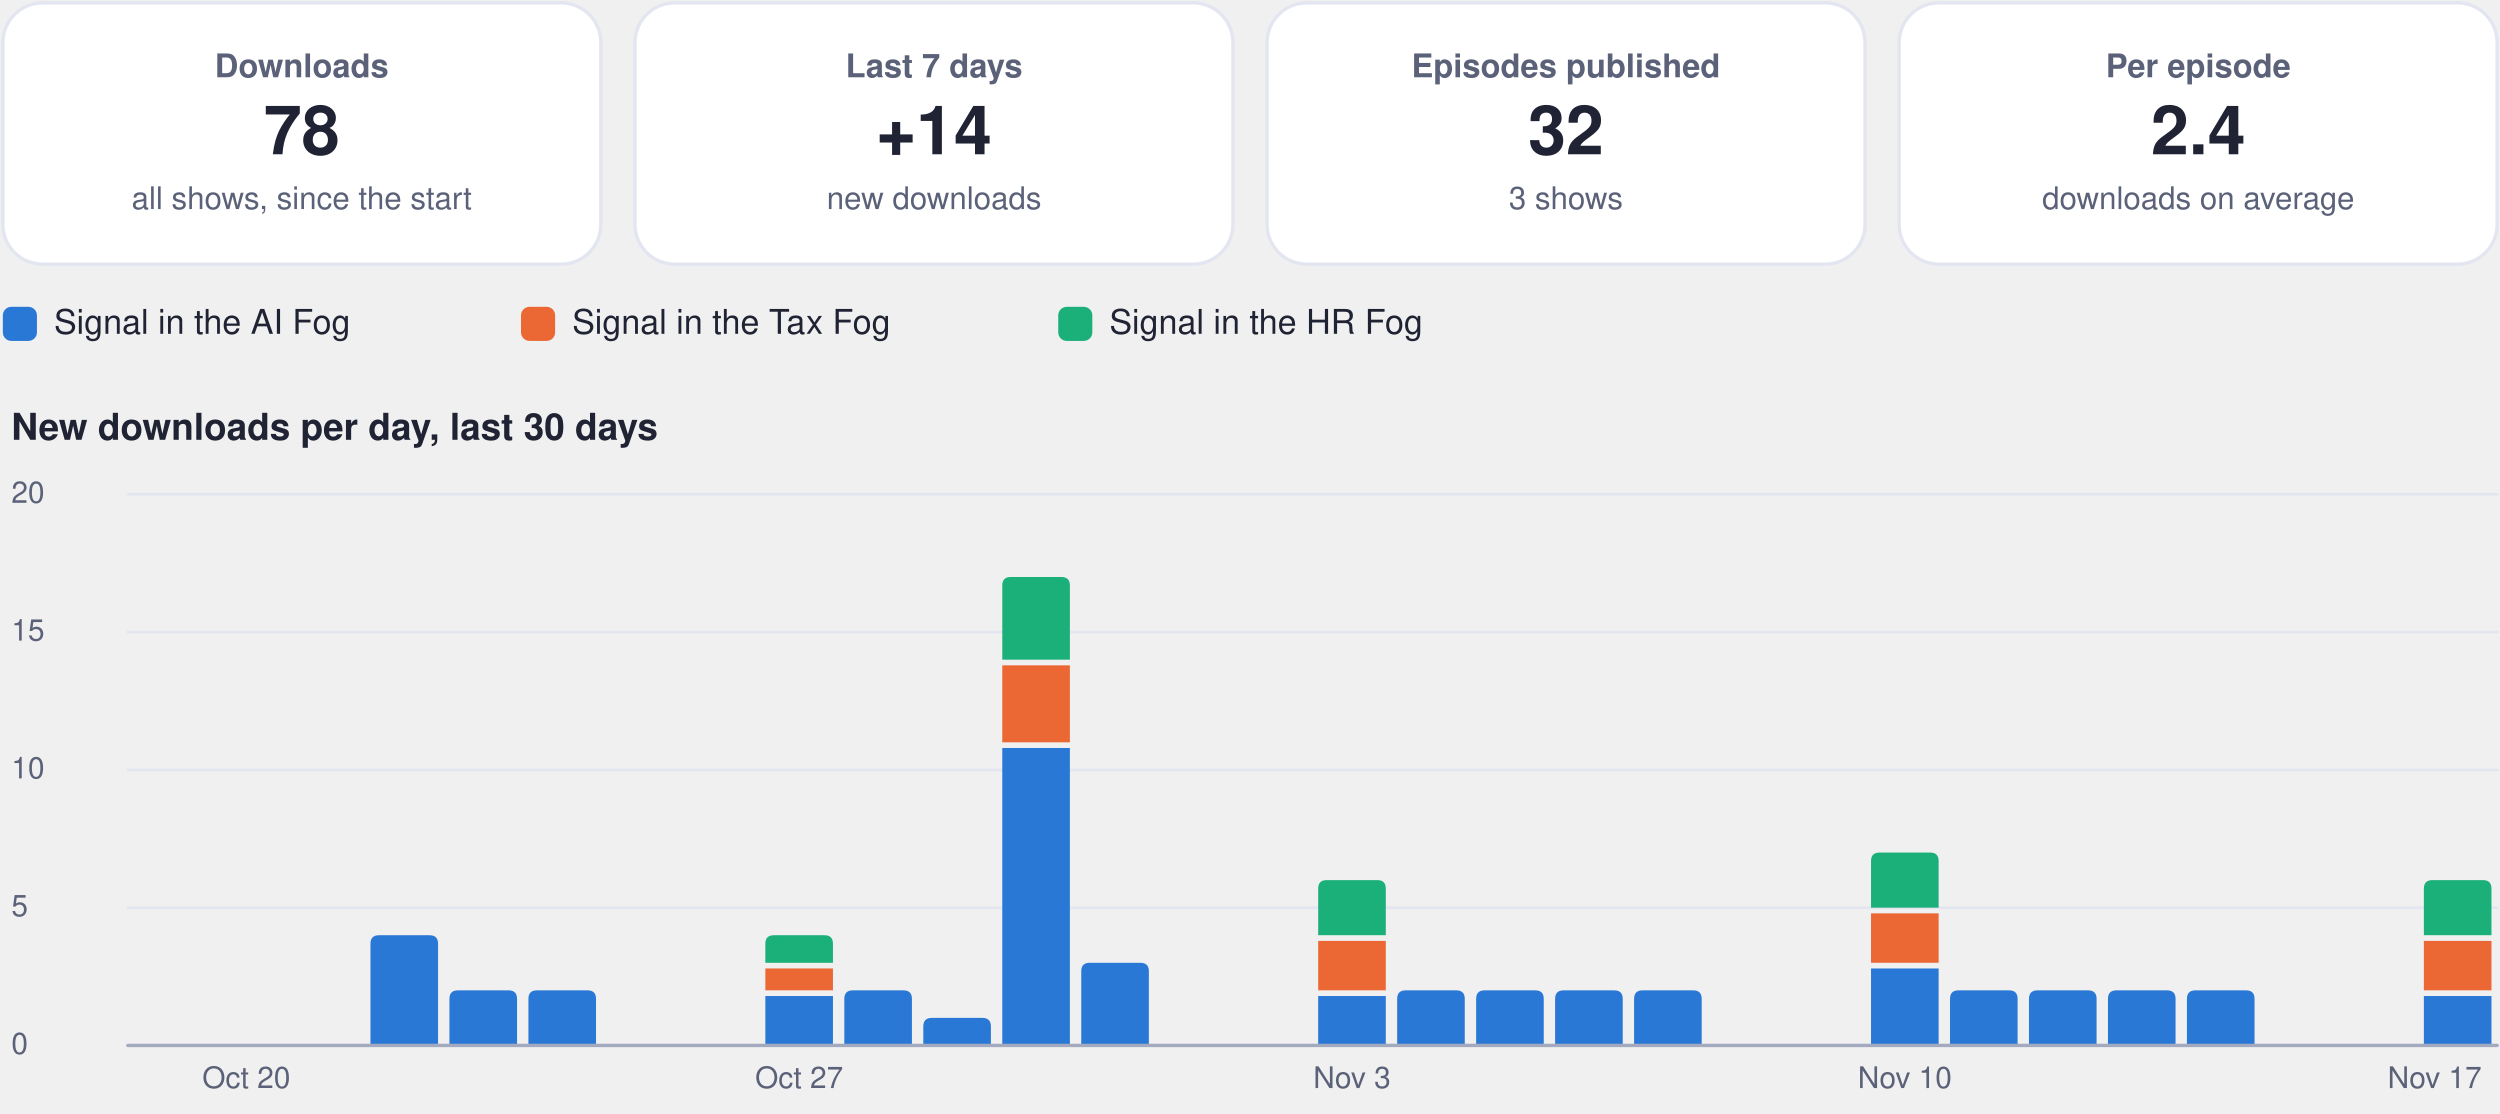
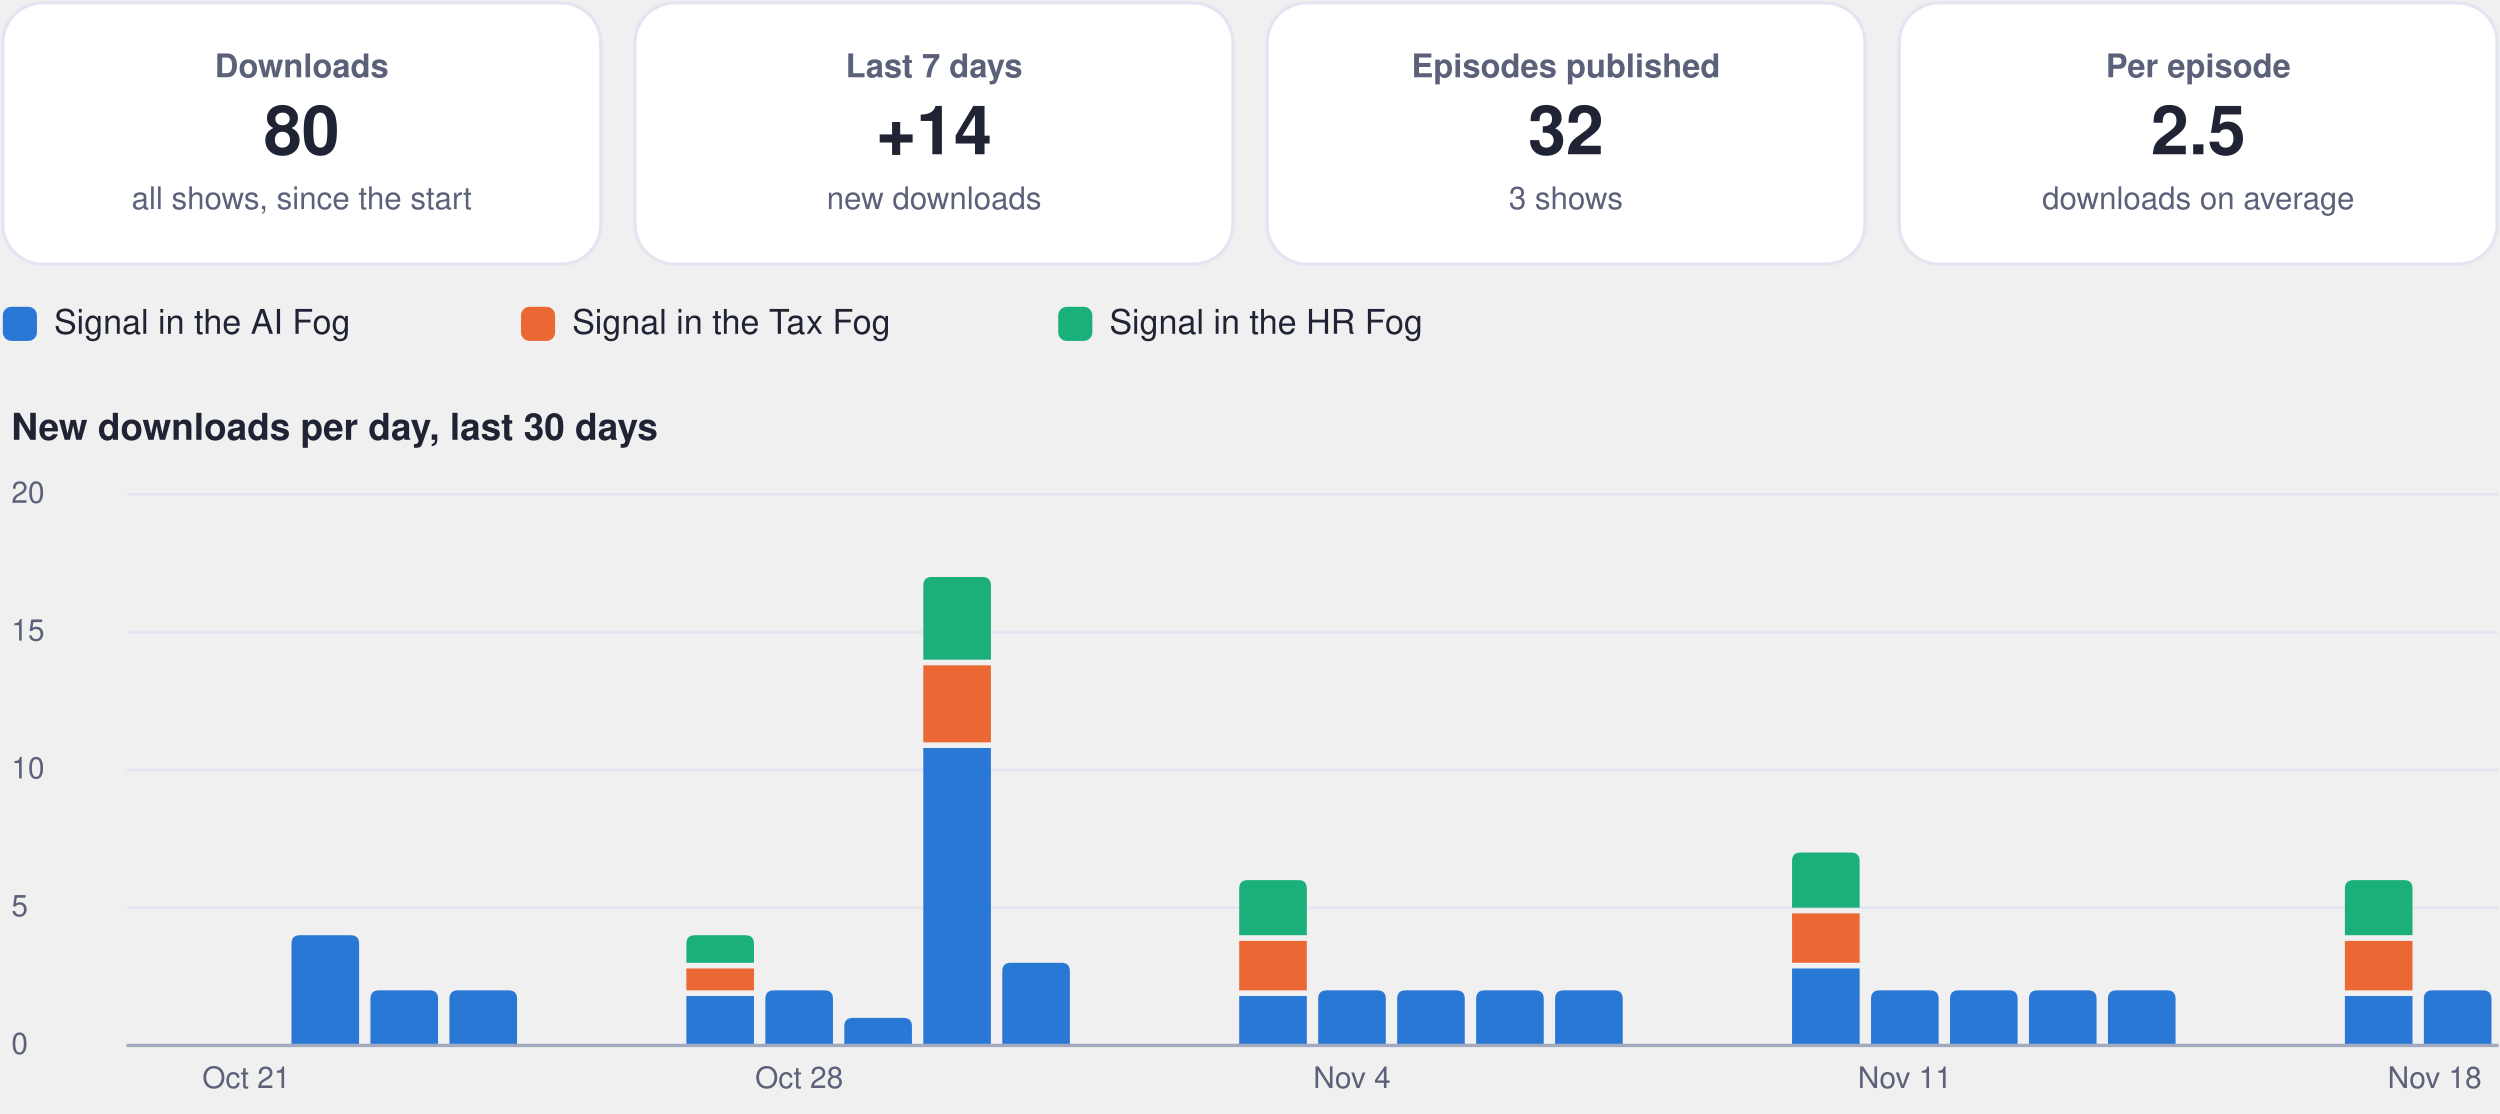
<svg xmlns="http://www.w3.org/2000/svg" viewBox="0 0 880 392" width="880" height="392" role="img" aria-label="Usage dashboard">
  <rect x="1.0" y="1.0" width="210.5" height="92.0" rx="14" fill="#ffffff" stroke="#e3e6f0" stroke-width="1.2" />
  <g class="box">
    <rect x="5.0" y="10.0" width="202.5" height="74.0" rx="12" fill="none" stroke="none" stroke-width="1.2" class="frame" />
    <text x="106.2" y="27.2" font-family="-apple-system, BlinkMacSystemFont, 'Segoe UI', Helvetica, Arial, sans-serif" font-size="11.5" font-weight="600" fill="#5b6178" text-anchor="middle">Downloads</text>
-     <text x="106.2" y="54.3" font-family="-apple-system, BlinkMacSystemFont, 'Segoe UI', Helvetica, Arial, sans-serif" font-size="24" font-weight="750" fill="#1f2333" text-anchor="middle">78</text>
+     <text x="106.2" y="54.3" font-family="-apple-system, BlinkMacSystemFont, 'Segoe UI', Helvetica, Arial, sans-serif" font-size="24" font-weight="750" fill="#1f2333" text-anchor="middle">80</text>
    <text x="106.2" y="73.6" font-family="-apple-system, BlinkMacSystemFont, 'Segoe UI', Helvetica, Arial, sans-serif" font-size="11" font-weight="400" fill="#5b6178" text-anchor="middle">all shows, since the start</text>
  </g>
  <rect x="223.5" y="1.0" width="210.5" height="92.0" rx="14" fill="#ffffff" stroke="#e3e6f0" stroke-width="1.2" />
  <g class="box">
    <rect x="227.5" y="10.0" width="202.5" height="74.0" rx="12" fill="none" stroke="none" stroke-width="1.2" class="frame" />
    <text x="328.8" y="27.2" font-family="-apple-system, BlinkMacSystemFont, 'Segoe UI', Helvetica, Arial, sans-serif" font-size="11.5" font-weight="600" fill="#5b6178" text-anchor="middle">Last 7 days</text>
    <text x="328.8" y="54.3" font-family="-apple-system, BlinkMacSystemFont, 'Segoe UI', Helvetica, Arial, sans-serif" font-size="24" font-weight="750" fill="#1f2333" text-anchor="middle">+14</text>
    <text x="328.8" y="73.6" font-family="-apple-system, BlinkMacSystemFont, 'Segoe UI', Helvetica, Arial, sans-serif" font-size="11" font-weight="400" fill="#5b6178" text-anchor="middle">new downloads</text>
  </g>
  <rect x="446.0" y="1.0" width="210.5" height="92.0" rx="14" fill="#ffffff" stroke="#e3e6f0" stroke-width="1.2" />
  <g class="box">
    <rect x="450.0" y="10.0" width="202.5" height="74.0" rx="12" fill="none" stroke="none" stroke-width="1.2" class="frame" />
    <text x="551.2" y="27.2" font-family="-apple-system, BlinkMacSystemFont, 'Segoe UI', Helvetica, Arial, sans-serif" font-size="11.5" font-weight="600" fill="#5b6178" text-anchor="middle">Episodes published</text>
    <text x="551.2" y="54.3" font-family="-apple-system, BlinkMacSystemFont, 'Segoe UI', Helvetica, Arial, sans-serif" font-size="24" font-weight="750" fill="#1f2333" text-anchor="middle">32</text>
    <text x="551.2" y="73.6" font-family="-apple-system, BlinkMacSystemFont, 'Segoe UI', Helvetica, Arial, sans-serif" font-size="11" font-weight="400" fill="#5b6178" text-anchor="middle">3 shows</text>
  </g>
  <rect x="668.5" y="1.0" width="210.5" height="92.0" rx="14" fill="#ffffff" stroke="#e3e6f0" stroke-width="1.2" />
  <g class="box">
    <rect x="672.5" y="10.0" width="202.5" height="74.0" rx="12" fill="none" stroke="none" stroke-width="1.2" class="frame" />
    <text x="773.8" y="27.2" font-family="-apple-system, BlinkMacSystemFont, 'Segoe UI', Helvetica, Arial, sans-serif" font-size="11.5" font-weight="600" fill="#5b6178" text-anchor="middle">Per episode</text>
-     <text x="773.8" y="54.3" font-family="-apple-system, BlinkMacSystemFont, 'Segoe UI', Helvetica, Arial, sans-serif" font-size="24" font-weight="750" fill="#1f2333" text-anchor="middle">2.4</text>
+     <text x="773.8" y="54.3" font-family="-apple-system, BlinkMacSystemFont, 'Segoe UI', Helvetica, Arial, sans-serif" font-size="24" font-weight="750" fill="#1f2333" text-anchor="middle">2.5</text>
    <text x="773.8" y="73.6" font-family="-apple-system, BlinkMacSystemFont, 'Segoe UI', Helvetica, Arial, sans-serif" font-size="11" font-weight="400" fill="#5b6178" text-anchor="middle">downloads on average</text>
  </g>
  <rect x="1.0" y="108.0" width="12.0" height="12.0" rx="3" fill="#2a78d6" stroke="none" stroke-width="1.2" />
  <g class="box">
    <rect x="17.0" y="105.0" width="148.4" height="18.0" rx="12" fill="none" stroke="none" stroke-width="1.2" class="frame" />
    <text x="19.0" y="117.5" font-family="-apple-system, BlinkMacSystemFont, 'Segoe UI', Helvetica, Arial, sans-serif" font-size="12" font-weight="500" fill="#1f2333" text-anchor="start">Signal in the AI Fog</text>
  </g>
  <rect x="183.4" y="108.0" width="12.0" height="12.0" rx="3" fill="#eb6834" stroke="none" stroke-width="1.2" />
  <g class="box">
    <rect x="199.4" y="105.0" width="155.1" height="18.0" rx="12" fill="none" stroke="none" stroke-width="1.2" class="frame" />
    <text x="201.4" y="117.5" font-family="-apple-system, BlinkMacSystemFont, 'Segoe UI', Helvetica, Arial, sans-serif" font-size="12" font-weight="500" fill="#1f2333" text-anchor="start">Signal in the Tax Fog</text>
  </g>
  <rect x="372.5" y="108.0" width="12.0" height="12.0" rx="3" fill="#1baf7a" stroke="none" stroke-width="1.2" />
  <g class="box">
    <rect x="388.5" y="105.0" width="148.4" height="18.0" rx="12" fill="none" stroke="none" stroke-width="1.2" class="frame" />
    <text x="390.5" y="117.5" font-family="-apple-system, BlinkMacSystemFont, 'Segoe UI', Helvetica, Arial, sans-serif" font-size="12" font-weight="500" fill="#1f2333" text-anchor="start">Signal in the HR Fog</text>
  </g>
  <g class="box">
    <rect x="1.0" y="140.0" width="878.0" height="22.0" rx="12" fill="none" stroke="none" stroke-width="1.2" class="frame" />
    <text x="4.0" y="154.8" font-family="-apple-system, BlinkMacSystemFont, 'Segoe UI', Helvetica, Arial, sans-serif" font-size="13" font-weight="700" fill="#1f2333" text-anchor="start">New downloads per day, last 30 days</text>
  </g>
  <path d="M45,368.0 L879,368.0" fill="none" stroke="#e3e6f0" stroke-width="1" stroke-linecap="round" stroke-linejoin="round" />
  <g class="box">
    <rect x="1.0" y="360.0" width="42.0" height="16.0" rx="12" fill="none" stroke="none" stroke-width="1.2" class="frame" />
    <text x="4.0" y="371.0" font-family="-apple-system, BlinkMacSystemFont, 'Segoe UI', Helvetica, Arial, sans-serif" font-size="10.5" font-weight="500" fill="#5b6178" text-anchor="start">0</text>
  </g>
  <path d="M45,319.5 L879,319.5" fill="none" stroke="#e3e6f0" stroke-width="1" stroke-linecap="round" stroke-linejoin="round" />
  <g class="box">
    <rect x="1.0" y="311.5" width="42.0" height="16.0" rx="12" fill="none" stroke="none" stroke-width="1.2" class="frame" />
    <text x="4.0" y="322.5" font-family="-apple-system, BlinkMacSystemFont, 'Segoe UI', Helvetica, Arial, sans-serif" font-size="10.5" font-weight="500" fill="#5b6178" text-anchor="start">5</text>
  </g>
  <path d="M45,271.0 L879,271.0" fill="none" stroke="#e3e6f0" stroke-width="1" stroke-linecap="round" stroke-linejoin="round" />
  <g class="box">
    <rect x="1.0" y="263.0" width="42.0" height="16.0" rx="12" fill="none" stroke="none" stroke-width="1.2" class="frame" />
    <text x="4.0" y="274.0" font-family="-apple-system, BlinkMacSystemFont, 'Segoe UI', Helvetica, Arial, sans-serif" font-size="10.5" font-weight="500" fill="#5b6178" text-anchor="start">10</text>
  </g>
  <path d="M45,222.5 L879,222.5" fill="none" stroke="#e3e6f0" stroke-width="1" stroke-linecap="round" stroke-linejoin="round" />
  <g class="box">
    <rect x="1.0" y="214.5" width="42.0" height="16.0" rx="12" fill="none" stroke="none" stroke-width="1.2" class="frame" />
    <text x="4.0" y="225.5" font-family="-apple-system, BlinkMacSystemFont, 'Segoe UI', Helvetica, Arial, sans-serif" font-size="10.5" font-weight="500" fill="#5b6178" text-anchor="start">15</text>
  </g>
  <path d="M45,174.0 L879,174.0" fill="none" stroke="#e3e6f0" stroke-width="1" stroke-linecap="round" stroke-linejoin="round" />
  <g class="box">
    <rect x="1.0" y="166.0" width="42.0" height="16.0" rx="12" fill="none" stroke="none" stroke-width="1.2" class="frame" />
    <text x="4.0" y="177.0" font-family="-apple-system, BlinkMacSystemFont, 'Segoe UI', Helvetica, Arial, sans-serif" font-size="10.5" font-weight="500" fill="#5b6178" text-anchor="start">20</text>
  </g>
  <g class="box">
    <rect x="64.7" y="372.0" width="44.0" height="16.0" rx="12" fill="none" stroke="none" stroke-width="1.2" class="frame" />
-     <text x="86.7" y="383.0" font-family="-apple-system, BlinkMacSystemFont, 'Segoe UI', Helvetica, Arial, sans-serif" font-size="10.5" font-weight="500" fill="#5b6178" text-anchor="middle">Oct 20</text>
+     <text x="86.7" y="383.0" font-family="-apple-system, BlinkMacSystemFont, 'Segoe UI', Helvetica, Arial, sans-serif" font-size="10.5" font-weight="500" fill="#5b6178" text-anchor="middle">Oct 21</text>
  </g>
-   <path d="M130.4,368.0 L130.4,332.2 Q130.4,329.2 133.4,329.2 L151.2,329.2 Q154.2,329.2 154.2,332.2 L154.2,368.0 Z" fill="#2a78d6" />
+   <path d="M102.6,368.0 L102.6,332.2 Q102.6,329.2 105.6,329.2 L123.4,329.2 Q126.4,329.2 126.4,332.2 L126.4,368.0 Z" fill="#2a78d6" />
+   <path d="M130.4,368.0 L130.4,351.6 Q130.4,348.6 133.4,348.6 L151.2,348.6 Q154.2,348.6 154.2,351.6 L154.2,368.0 Z" fill="#2a78d6" />
  <path d="M158.2,368.0 L158.2,351.6 Q158.2,348.6 161.2,348.6 L179.0,348.6 Q182.0,348.6 182.0,351.6 L182.0,368.0 Z" fill="#2a78d6" />
-   <path d="M186.0,368.0 L186.0,351.6 Q186.0,348.6 189.0,348.6 L206.8,348.6 Q209.8,348.6 209.8,351.6 L209.8,368.0 Z" fill="#2a78d6" />
-   <path d="M269.4,350.6 h23.8 v17.4 h-23.8 Z" fill="#2a78d6" />
-   <path d="M269.4,340.9 h23.8 v7.7 h-23.8 Z" fill="#eb6834" />
-   <path d="M269.4,338.9 L269.4,332.2 Q269.4,329.2 272.4,329.2 L290.2,329.2 Q293.2,329.2 293.2,332.2 L293.2,338.9 Z" fill="#1baf7a" />
+   <path d="M241.6,350.6 h23.8 v17.4 h-23.8 Z" fill="#2a78d6" />
+   <path d="M241.6,340.9 h23.8 v7.7 h-23.8 Z" fill="#eb6834" />
+   <path d="M241.6,338.9 L241.6,332.2 Q241.6,329.2 244.6,329.2 L262.4,329.2 Q265.4,329.2 265.4,332.2 L265.4,338.9 Z" fill="#1baf7a" />
+   <path d="M269.4,368.0 L269.4,351.6 Q269.4,348.6 272.4,348.6 L290.2,348.6 Q293.2,348.6 293.2,351.6 L293.2,368.0 Z" fill="#2a78d6" />
  <g class="box">
    <rect x="259.3" y="372.0" width="44.0" height="16.0" rx="12" fill="none" stroke="none" stroke-width="1.2" class="frame" />
-     <text x="281.3" y="383.0" font-family="-apple-system, BlinkMacSystemFont, 'Segoe UI', Helvetica, Arial, sans-serif" font-size="10.5" font-weight="500" fill="#5b6178" text-anchor="middle">Oct 27</text>
+     <text x="281.3" y="383.0" font-family="-apple-system, BlinkMacSystemFont, 'Segoe UI', Helvetica, Arial, sans-serif" font-size="10.5" font-weight="500" fill="#5b6178" text-anchor="middle">Oct 28</text>
  </g>
-   <path d="M297.2,368.0 L297.2,351.6 Q297.2,348.6 300.2,348.6 L318.0,348.6 Q321.0,348.6 321.0,351.6 L321.0,368.0 Z" fill="#2a78d6" />
-   <path d="M325.0,368.0 L325.0,361.3 Q325.0,358.3 328.0,358.3 L345.8,358.3 Q348.8,358.3 348.8,361.3 L348.8,368.0 Z" fill="#2a78d6" />
-   <path d="M352.8,263.3 h23.8 v104.7 h-23.8 Z" fill="#2a78d6" />
-   <path d="M352.8,234.2 h23.8 v27.1 h-23.8 Z" fill="#eb6834" />
-   <path d="M352.8,232.2 L352.8,206.1 Q352.8,203.1 355.8,203.1 L373.6,203.1 Q376.6,203.1 376.6,206.1 L376.6,232.2 Z" fill="#1baf7a" />
-   <path d="M380.6,368.0 L380.6,341.9 Q380.6,338.9 383.6,338.9 L401.4,338.9 Q404.4,338.9 404.4,341.9 L404.4,368.0 Z" fill="#2a78d6" />
-   <path d="M464.0,350.6 h23.8 v17.4 h-23.8 Z" fill="#2a78d6" />
-   <path d="M464.0,331.2 h23.8 v17.4 h-23.8 Z" fill="#eb6834" />
-   <path d="M464.0,329.2 L464.0,312.8 Q464.0,309.8 467.0,309.8 L484.8,309.8 Q487.8,309.8 487.8,312.8 L487.8,329.2 Z" fill="#1baf7a" />
+   <path d="M297.2,368.0 L297.2,361.3 Q297.2,358.3 300.2,358.3 L318.0,358.3 Q321.0,358.3 321.0,361.3 L321.0,368.0 Z" fill="#2a78d6" />
+   <path d="M325.0,263.3 h23.8 v104.7 h-23.8 Z" fill="#2a78d6" />
+   <path d="M325.0,234.2 h23.8 v27.1 h-23.8 Z" fill="#eb6834" />
+   <path d="M325.0,232.2 L325.0,206.1 Q325.0,203.1 328.0,203.1 L345.8,203.1 Q348.8,203.1 348.8,206.1 L348.8,232.2 Z" fill="#1baf7a" />
+   <path d="M352.8,368.0 L352.8,341.9 Q352.8,338.9 355.8,338.9 L373.6,338.9 Q376.6,338.9 376.6,341.9 L376.6,368.0 Z" fill="#2a78d6" />
+   <path d="M436.2,350.6 h23.8 v17.4 h-23.8 Z" fill="#2a78d6" />
+   <path d="M436.2,331.2 h23.8 v17.4 h-23.8 Z" fill="#eb6834" />
+   <path d="M436.2,329.2 L436.2,312.8 Q436.2,309.8 439.2,309.8 L457.0,309.8 Q460.0,309.8 460.0,312.8 L460.0,329.2 Z" fill="#1baf7a" />
+   <path d="M464.0,368.0 L464.0,351.6 Q464.0,348.6 467.0,348.6 L484.8,348.6 Q487.8,348.6 487.8,351.6 L487.8,368.0 Z" fill="#2a78d6" />
  <g class="box">
    <rect x="453.9" y="372.0" width="44.0" height="16.0" rx="12" fill="none" stroke="none" stroke-width="1.2" class="frame" />
-     <text x="475.9" y="383.0" font-family="-apple-system, BlinkMacSystemFont, 'Segoe UI', Helvetica, Arial, sans-serif" font-size="10.5" font-weight="500" fill="#5b6178" text-anchor="middle">Nov 3</text>
+     <text x="475.9" y="383.0" font-family="-apple-system, BlinkMacSystemFont, 'Segoe UI', Helvetica, Arial, sans-serif" font-size="10.5" font-weight="500" fill="#5b6178" text-anchor="middle">Nov 4</text>
  </g>
  <path d="M491.8,368.0 L491.8,351.6 Q491.8,348.6 494.8,348.6 L512.6,348.6 Q515.6,348.6 515.6,351.6 L515.6,368.0 Z" fill="#2a78d6" />
  <path d="M519.6,368.0 L519.6,351.6 Q519.6,348.6 522.6,348.6 L540.4,348.6 Q543.4,348.6 543.4,351.6 L543.4,368.0 Z" fill="#2a78d6" />
  <path d="M547.4,368.0 L547.4,351.6 Q547.4,348.6 550.4,348.6 L568.2,348.6 Q571.2,348.6 571.2,351.6 L571.2,368.0 Z" fill="#2a78d6" />
-   <path d="M575.2,368.0 L575.2,351.6 Q575.2,348.6 578.2,348.6 L596.0,348.6 Q599.0,348.6 599.0,351.6 L599.0,368.0 Z" fill="#2a78d6" />
-   <path d="M658.6,340.9 h23.8 v27.1 h-23.8 Z" fill="#2a78d6" />
-   <path d="M658.6,321.5 h23.8 v17.4 h-23.8 Z" fill="#eb6834" />
-   <path d="M658.6,319.5 L658.6,303.1 Q658.6,300.1 661.6,300.1 L679.4,300.1 Q682.4,300.1 682.4,303.1 L682.4,319.5 Z" fill="#1baf7a" />
+   <path d="M630.8,340.9 h23.8 v27.1 h-23.8 Z" fill="#2a78d6" />
+   <path d="M630.8,321.5 h23.8 v17.4 h-23.8 Z" fill="#eb6834" />
+   <path d="M630.8,319.5 L630.8,303.1 Q630.8,300.1 633.8,300.1 L651.6,300.1 Q654.6,300.1 654.6,303.1 L654.6,319.5 Z" fill="#1baf7a" />
+   <path d="M658.6,368.0 L658.6,351.6 Q658.6,348.6 661.6,348.6 L679.4,348.6 Q682.4,348.6 682.4,351.6 L682.4,368.0 Z" fill="#2a78d6" />
  <g class="box">
    <rect x="648.5" y="372.0" width="44.0" height="16.0" rx="12" fill="none" stroke="none" stroke-width="1.2" class="frame" />
-     <text x="670.5" y="383.0" font-family="-apple-system, BlinkMacSystemFont, 'Segoe UI', Helvetica, Arial, sans-serif" font-size="10.5" font-weight="500" fill="#5b6178" text-anchor="middle">Nov 10</text>
+     <text x="670.5" y="383.0" font-family="-apple-system, BlinkMacSystemFont, 'Segoe UI', Helvetica, Arial, sans-serif" font-size="10.5" font-weight="500" fill="#5b6178" text-anchor="middle">Nov 11</text>
  </g>
  <path d="M686.4,368.0 L686.4,351.6 Q686.4,348.6 689.4,348.6 L707.2,348.6 Q710.2,348.6 710.2,351.6 L710.2,368.0 Z" fill="#2a78d6" />
  <path d="M714.2,368.0 L714.2,351.6 Q714.2,348.6 717.2,348.6 L735.0,348.6 Q738.0,348.6 738.0,351.6 L738.0,368.0 Z" fill="#2a78d6" />
  <path d="M742.0,368.0 L742.0,351.6 Q742.0,348.6 745.0,348.6 L762.8,348.6 Q765.8,348.6 765.8,351.6 L765.8,368.0 Z" fill="#2a78d6" />
-   <path d="M769.8,368.0 L769.8,351.6 Q769.8,348.6 772.8,348.6 L790.6,348.6 Q793.6,348.6 793.6,351.6 L793.6,368.0 Z" fill="#2a78d6" />
-   <path d="M853.2,350.6 h23.8 v17.4 h-23.8 Z" fill="#2a78d6" />
-   <path d="M853.2,331.2 h23.8 v17.4 h-23.8 Z" fill="#eb6834" />
-   <path d="M853.2,329.2 L853.2,312.8 Q853.2,309.8 856.2,309.8 L874.0,309.8 Q877.0,309.8 877.0,312.8 L877.0,329.2 Z" fill="#1baf7a" />
+   <path d="M825.4,350.6 h23.8 v17.4 h-23.8 Z" fill="#2a78d6" />
+   <path d="M825.4,331.2 h23.8 v17.4 h-23.8 Z" fill="#eb6834" />
+   <path d="M825.4,329.2 L825.4,312.8 Q825.4,309.8 828.4,309.8 L846.2,309.8 Q849.2,309.8 849.2,312.8 L849.2,329.2 Z" fill="#1baf7a" />
+   <path d="M853.2,368.0 L853.2,351.6 Q853.2,348.6 856.2,348.6 L874.0,348.6 Q877.0,348.6 877.0,351.6 L877.0,368.0 Z" fill="#2a78d6" />
  <g class="box">
    <rect x="835.0" y="372.0" width="44.0" height="16.0" rx="12" fill="none" stroke="none" stroke-width="1.2" class="frame" />
-     <text x="857.0" y="383.0" font-family="-apple-system, BlinkMacSystemFont, 'Segoe UI', Helvetica, Arial, sans-serif" font-size="10.5" font-weight="500" fill="#5b6178" text-anchor="middle">Nov 17</text>
+     <text x="857.0" y="383.0" font-family="-apple-system, BlinkMacSystemFont, 'Segoe UI', Helvetica, Arial, sans-serif" font-size="10.5" font-weight="500" fill="#5b6178" text-anchor="middle">Nov 18</text>
  </g>
  <path d="M45,368 L879,368" fill="none" stroke="#a3a9bf" stroke-width="1.2" stroke-linecap="round" stroke-linejoin="round" />
</svg>
